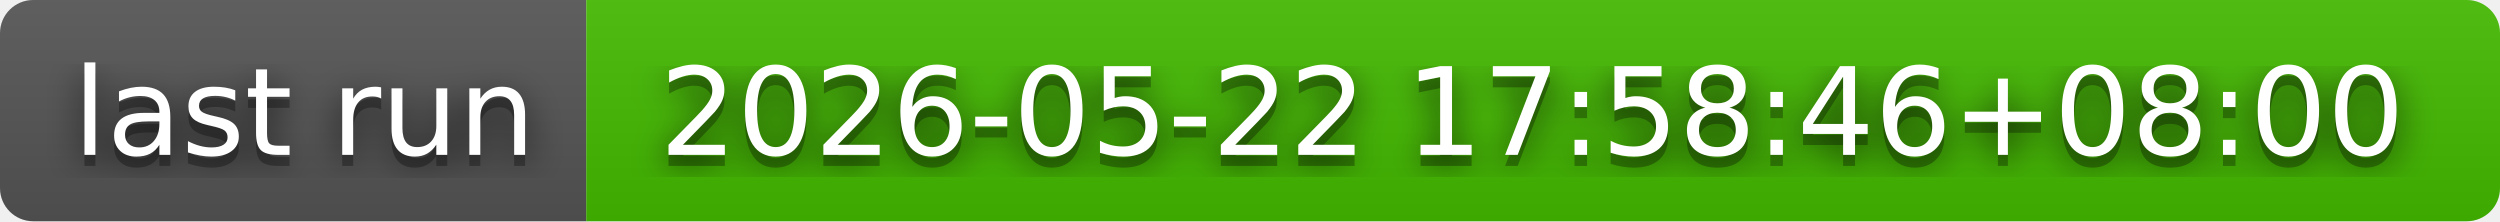
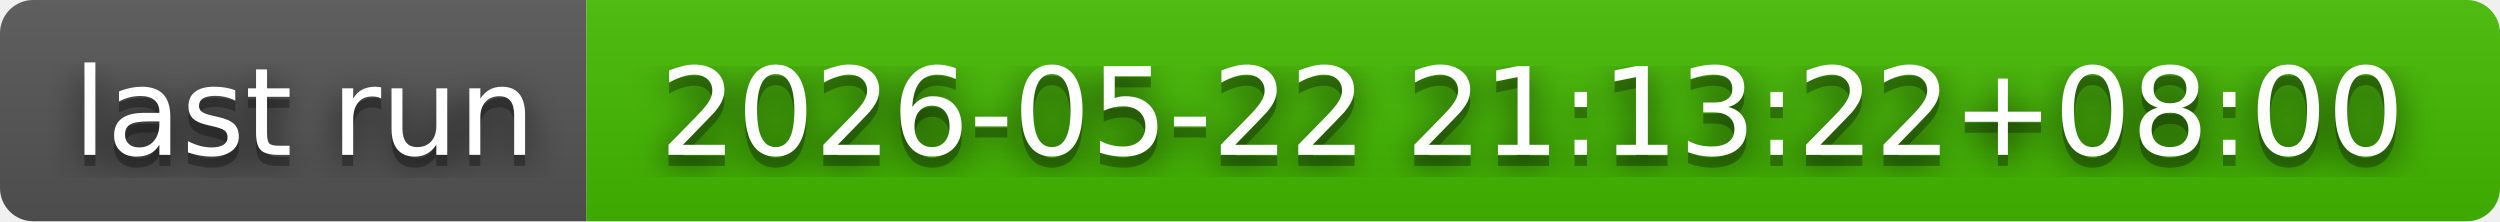
- <svg xmlns="http://www.w3.org/2000/svg" width="226" height="20" role="img" aria-label="last run: 2026-05-22 17:58:46+08:00">
+ <svg xmlns="http://www.w3.org/2000/svg" width="226" height="20" role="img" aria-label="last run: 2026-05-22 21:13:22+08:00">
  <filter id="blur">
    <feGaussianBlur in="SourceGraphic" stdDeviation="16" />
  </filter>
  <linearGradient id="s" x2="0" y2="100%">
    <stop offset="0" stop-color="#bbb" stop-opacity=".1" />
    <stop offset="1" stop-opacity=".1" />
  </linearGradient>
  <clipPath id="r">
    <rect width="226" height="20" rx="3" fill="#fff" />
  </clipPath>
  <g clip-path="url(#r)">
    <rect width="53" height="20" fill="#555" />
    <rect x="53" width="173" height="20" fill="#4b0" />
    <rect width="226" height="20" fill="url(#s)" />
  </g>
  <g fill="#fff" text-anchor="middle" font-family="Verdana,Geneva,DejaVu Sans,sans-serif" text-rendering="geometricPrecision" font-size="110">
    <text aria-hidden="true" x="275" y="150" fill="#010101" fill-opacity=".80" filter="url(#blur)" transform="scale(.1)" textLength="430">last run</text>
    <text aria-hidden="true" x="275" y="150" fill="#010101" fill-opacity=".3" transform="scale(.1)" textLength="430">last run</text>
    <text x="275" y="140" transform="scale(.1)" fill="#fff" textLength="430">last run</text>
-     <text aria-hidden="true" x="1385" y="150" fill="#010101" fill-opacity=".80" filter="url(#blur)" transform="scale(.1)" textLength="1630">2026-05-22 17:58:46+08:00</text>
-     <text aria-hidden="true" x="1385" y="150" fill="#010101" fill-opacity=".3" transform="scale(.1)" textLength="1630">2026-05-22 17:58:46+08:00</text>
-     <text x="1385" y="140" transform="scale(.1)" fill="#fff" textLength="1630">2026-05-22 17:58:46+08:00</text>
+     <text aria-hidden="true" x="1385" y="150" fill="#010101" fill-opacity=".80" filter="url(#blur)" transform="scale(.1)" textLength="1630">2026-05-22 21:13:22+08:00</text>
+     <text aria-hidden="true" x="1385" y="150" fill="#010101" fill-opacity=".3" transform="scale(.1)" textLength="1630">2026-05-22 21:13:22+08:00</text>
+     <text x="1385" y="140" transform="scale(.1)" fill="#fff" textLength="1630">2026-05-22 21:13:22+08:00</text>
  </g>
</svg>
